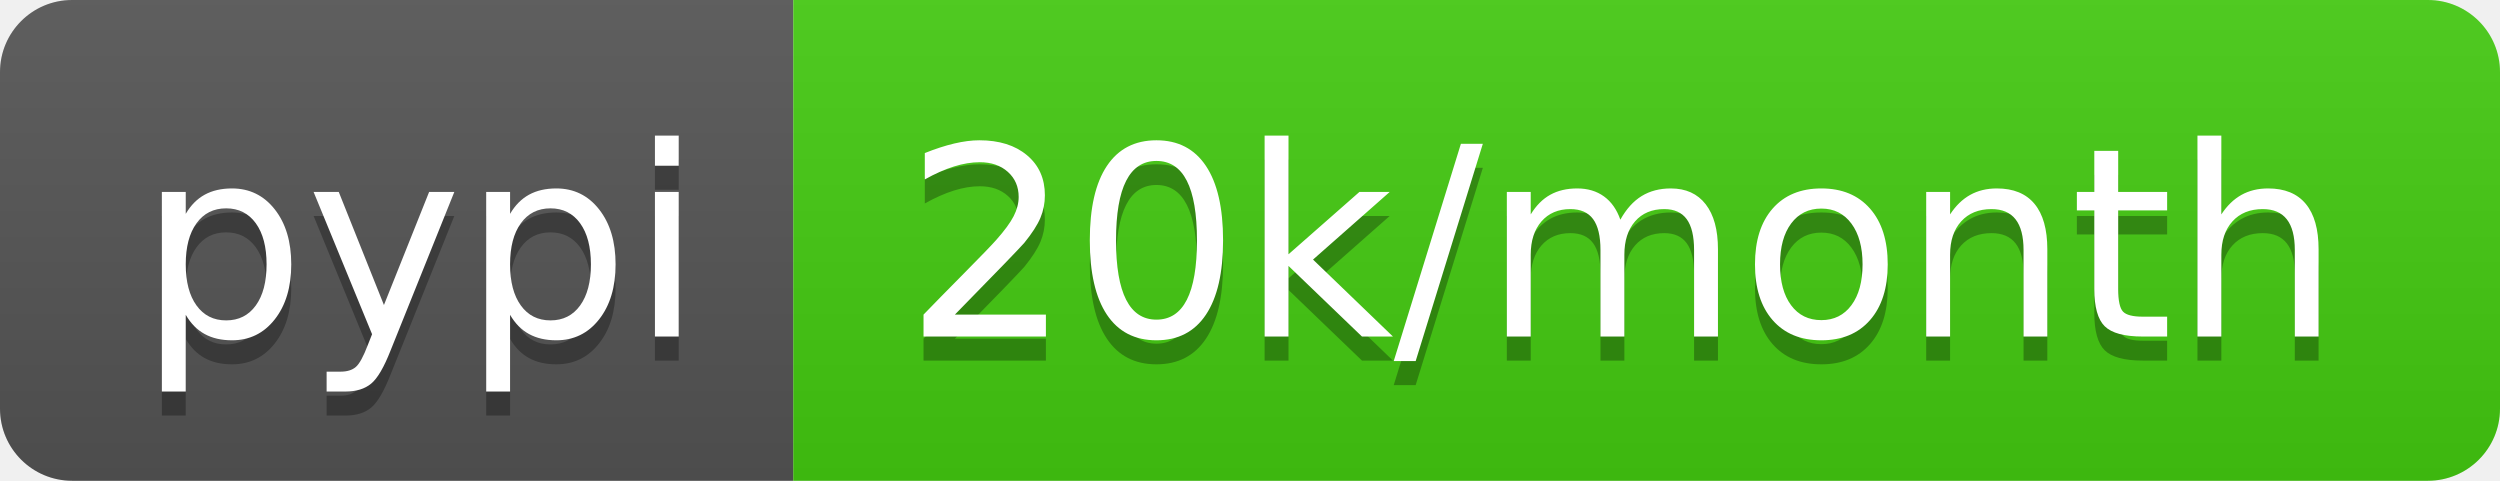
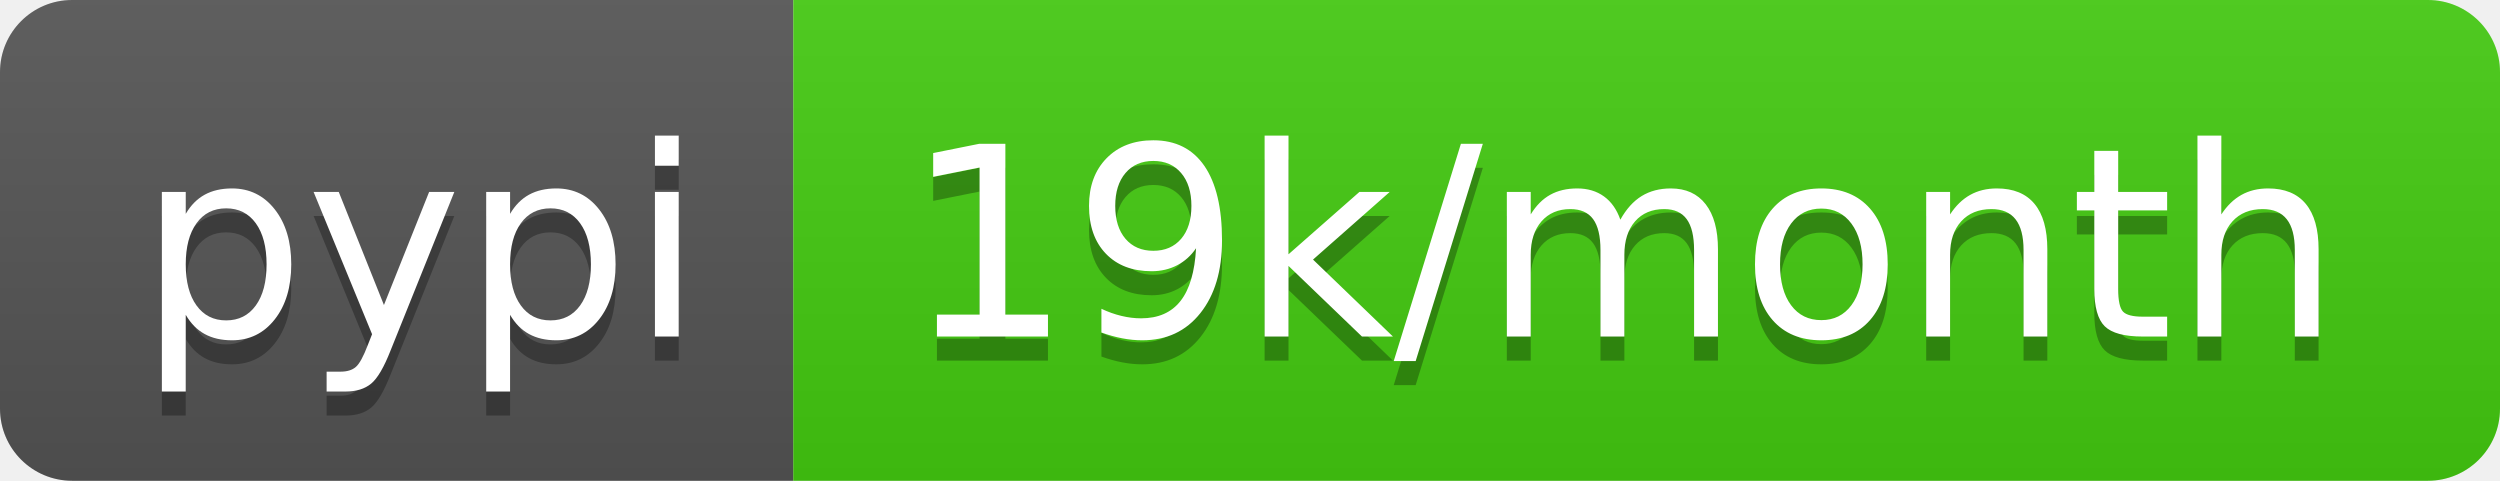
<svg xmlns="http://www.w3.org/2000/svg" width="104" height="20">
  <linearGradient id="b" x2="0" y2="100%">
    <stop offset="0" stop-color="#bbb" stop-opacity=".1" />
    <stop offset="1" stop-opacity=".1" />
  </linearGradient>
  <clipPath id="a">
    <rect width="104" height="20" rx="3" fill="#fff" />
  </clipPath>
  <g clip-path="url(#a)">
    <path fill="#555" d="M0 0h33v20H0z" />
    <path fill="#4c1" d="M33 0h71v20H33z" />
    <path fill="url(#b)" d="M0 0h104v20H0z" />
  </g>
  <g fill="#fff" text-anchor="middle" font-family="DejaVu Sans,Verdana,Geneva,sans-serif" font-size="110">
    <text x="175" y="150" fill="#010101" fill-opacity=".3" transform="scale(.1)" textLength="230">pypi</text>
    <text x="175" y="140" transform="scale(.1)" textLength="230">pypi</text>
-     <text x="675" y="150" fill="#010101" fill-opacity=".3" transform="scale(.1)" textLength="610">20k/month</text>
-     <text x="675" y="140" transform="scale(.1)" textLength="610">20k/month</text>
+     <text x="675" y="150" fill="#010101" fill-opacity=".3" transform="scale(.1)" textLength="610">19k/month</text>
+     <text x="675" y="140" transform="scale(.1)" textLength="610">19k/month</text>
  </g>
</svg>
